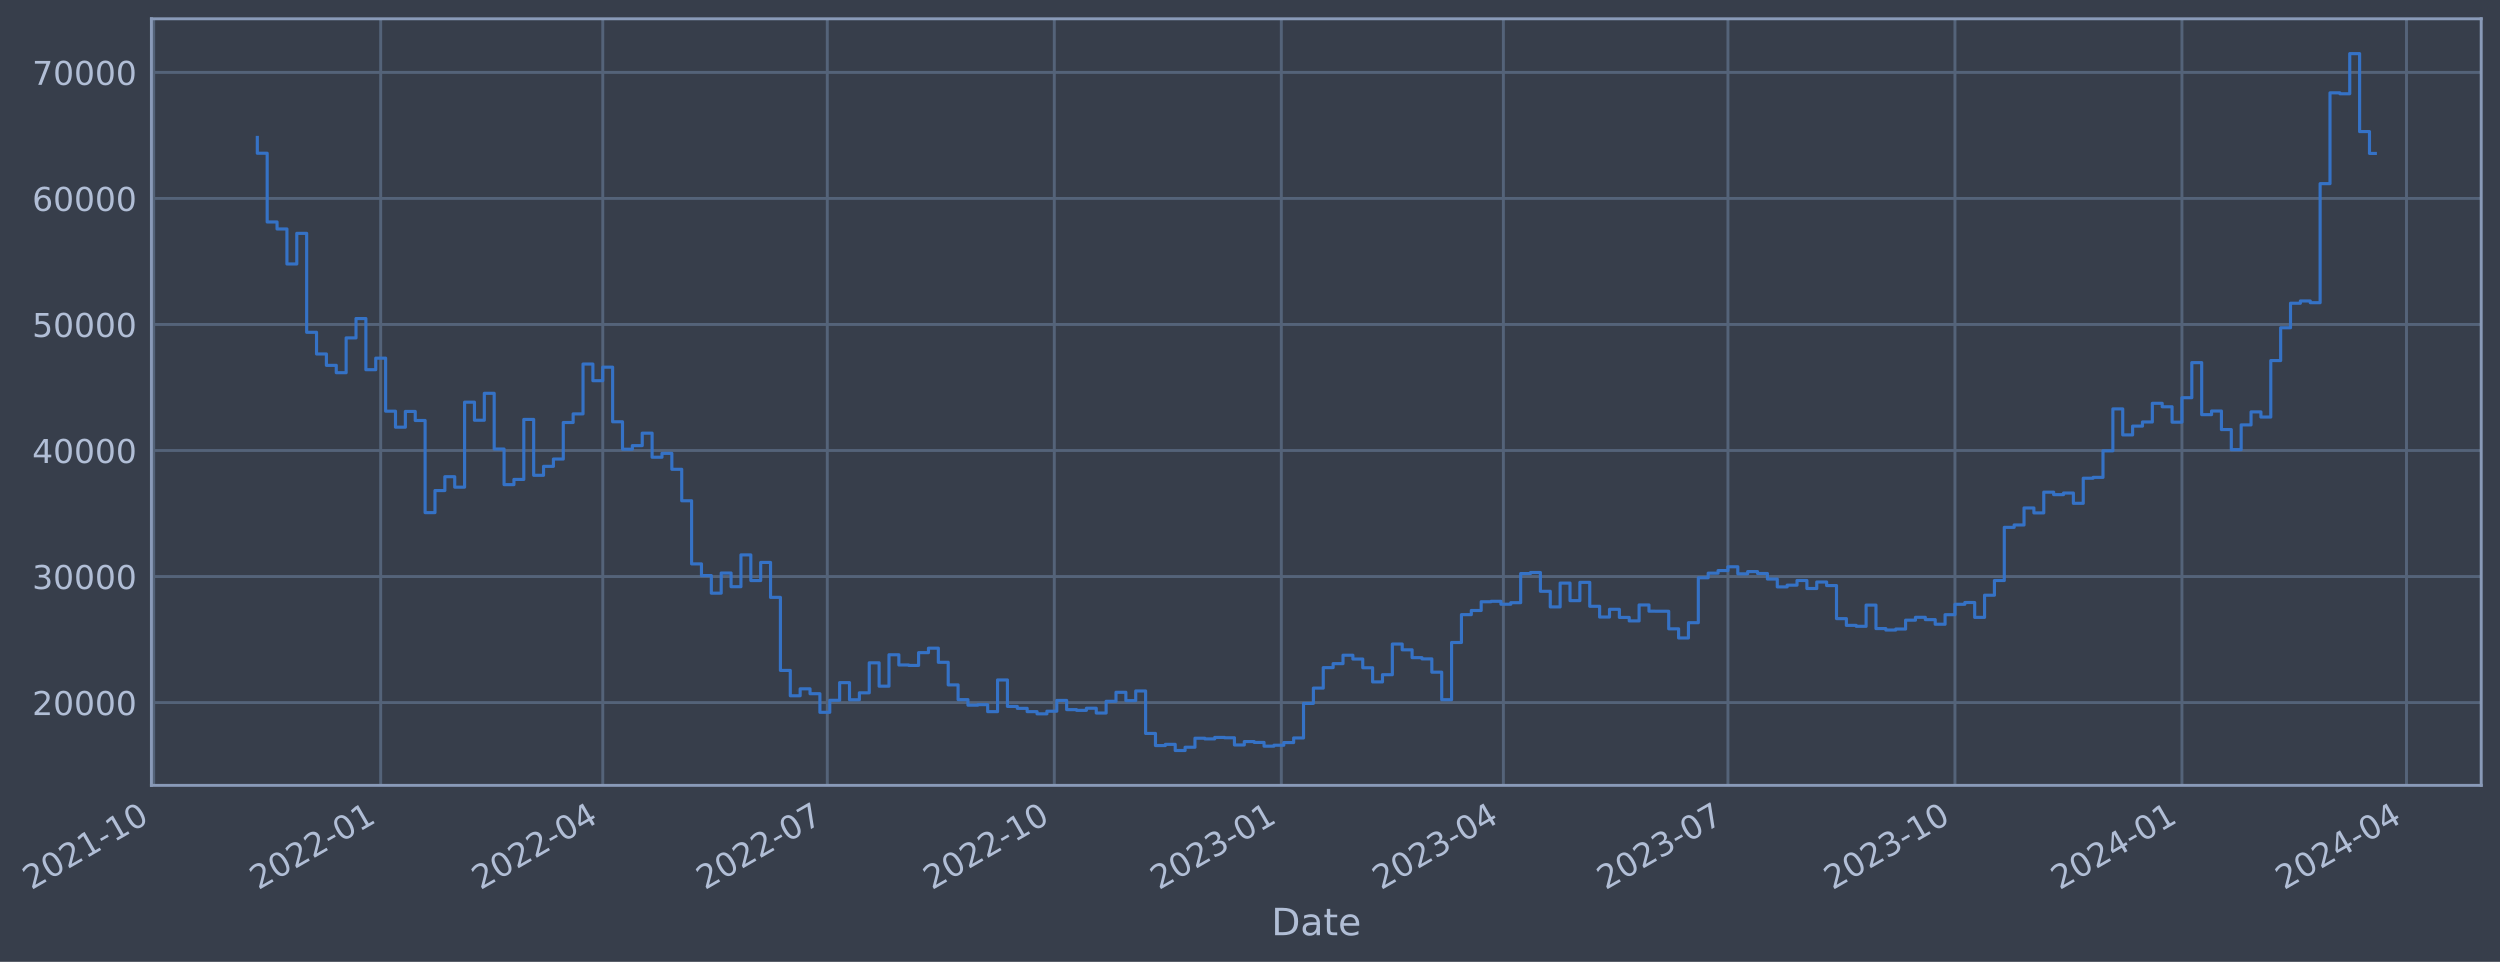
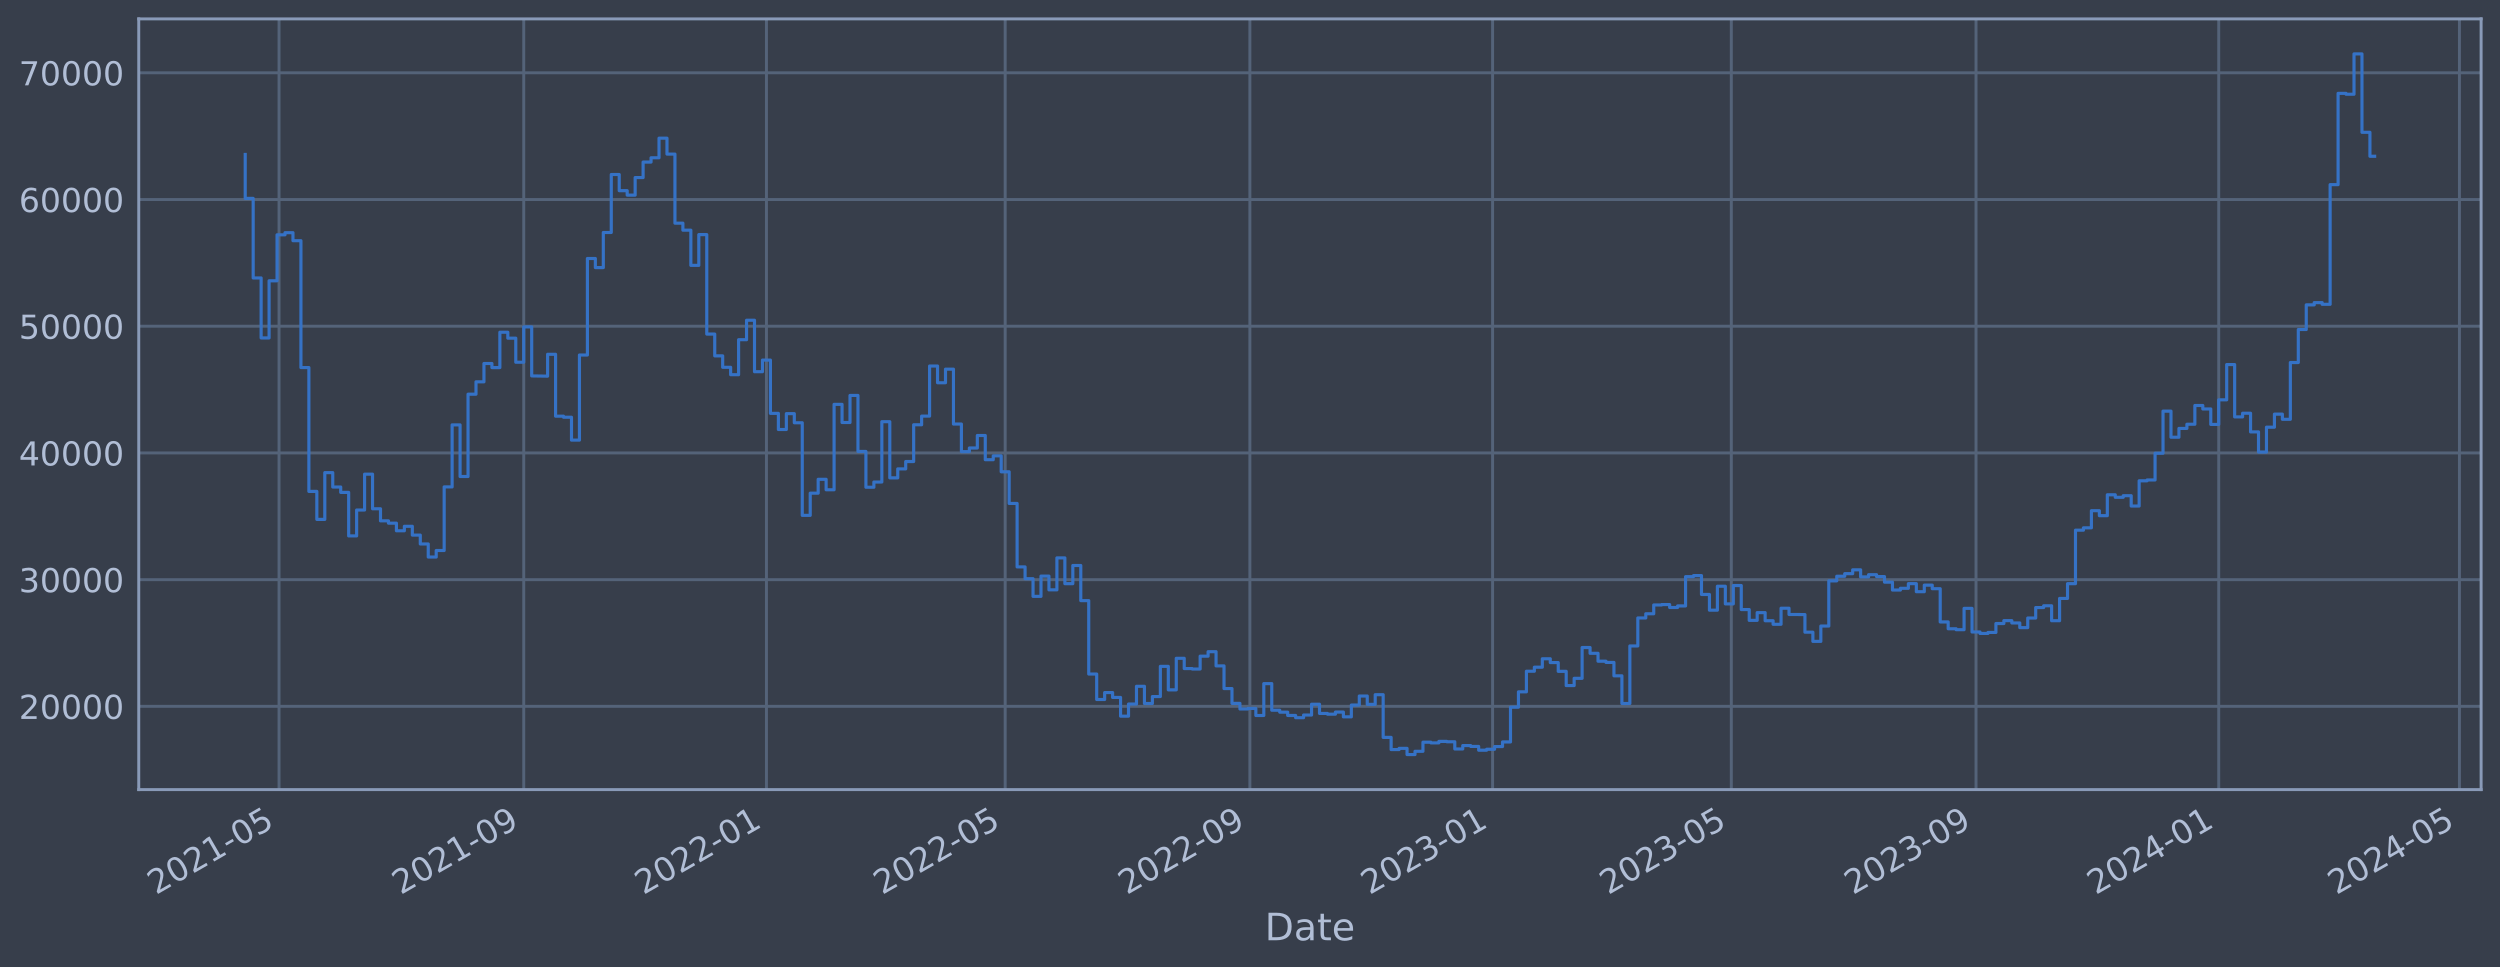
- <svg xmlns="http://www.w3.org/2000/svg" xmlns:xlink="http://www.w3.org/1999/xlink" width="958.022pt" height="368.58pt" viewBox="0 0 958.022 368.58" version="1.1">
+ <svg xmlns="http://www.w3.org/2000/svg" xmlns:xlink="http://www.w3.org/1999/xlink" width="952.884pt" height="368.58pt" viewBox="0 0 952.884 368.58" version="1.1">
  <defs>
    <style type="text/css">*{stroke-linejoin: round; stroke-linecap: butt}</style>
  </defs>
  <g id="figure_1">
    <g id="patch_1">
-       <path d="M 0 368.58  L 958.022 368.58  L 958.022 0  L 0 0  z " style="fill: #373e4b" />
+       <path d="M 0 368.58  L 952.884 368.58  L 952.884 0  L 0 0  z " style="fill: #373e4b" />
    </g>
    <g id="axes_1">
      <g id="patch_2">
-         <path d="M 58.022 300.96  L 950.822 300.96  L 950.822 7.2  L 58.022 7.2  z " style="fill: #373e4b" />
+         <path d="M 52.884 300.96  L 945.684 300.96  L 945.684 7.2  L 52.884 7.2  z " style="fill: #373e4b" />
      </g>
      <g id="matplotlib.axis_1">
        <g id="xtick_1">
          <g id="line2d_1">
-             <path d="M 58.89 300.96  L 58.89 7.2  " clip-path="url(#p0085ec610c)" style="fill: none; stroke: #546379; stroke-width: 1.12; stroke-linecap: square" />
+             <path d="M 106.356 300.96  L 106.356 7.2  " clip-path="url(#p7c782ae729)" style="fill: none; stroke: #546379; stroke-width: 1.12; stroke-linecap: square" />
          </g>
          <g id="line2d_2" />
          <g id="text_1">
-             <g style="fill: #b1bed6" transform="translate(11.98702 341.1745) rotate(-30) scale(0.126 -0.126)">
+             <g style="fill: #b1bed6" transform="translate(59.45299 341.1745) rotate(-30) scale(0.126 -0.126)">
              <defs>
                <path id="DejaVuSans-32" d="M 1228 531  L 3431 531  L 3431 0  L 469 0  L 469 531  Q 828 903 1448 1529  Q 2069 2156 2228 2338  Q 2531 2678 2651 2914  Q 2772 3150 2772 3378  Q 2772 3750 2511 3984  Q 2250 4219 1831 4219  Q 1534 4219 1204 4116  Q 875 4013 500 3803  L 500 4441  Q 881 4594 1212 4672  Q 1544 4750 1819 4750  Q 2544 4750 2975 4387  Q 3406 4025 3406 3419  Q 3406 3131 3298 2873  Q 3191 2616 2906 2266  Q 2828 2175 2409 1742  Q 1991 1309 1228 531  z " transform="scale(0.015625)" />
                <path id="DejaVuSans-30" d="M 2034 4250  Q 1547 4250 1301 3770  Q 1056 3291 1056 2328  Q 1056 1369 1301 889  Q 1547 409 2034 409  Q 2525 409 2770 889  Q 3016 1369 3016 2328  Q 3016 3291 2770 3770  Q 2525 4250 2034 4250  z M 2034 4750  Q 2819 4750 3233 4129  Q 3647 3509 3647 2328  Q 3647 1150 3233 529  Q 2819 -91 2034 -91  Q 1250 -91 836 529  Q 422 1150 422 2328  Q 422 3509 836 4129  Q 1250 4750 2034 4750  z " transform="scale(0.015625)" />
                <path id="DejaVuSans-31" d="M 794 531  L 1825 531  L 1825 4091  L 703 3866  L 703 4441  L 1819 4666  L 2450 4666  L 2450 531  L 3481 531  L 3481 0  L 794 0  L 794 531  z " transform="scale(0.015625)" />
                <path id="DejaVuSans-2d" d="M 313 2009  L 1997 2009  L 1997 1497  L 313 1497  L 313 2009  z " transform="scale(0.015625)" />
+                 <path id="DejaVuSans-35" d="M 691 4666  L 3169 4666  L 3169 4134  L 1269 4134  L 1269 2991  Q 1406 3038 1543 3061  Q 1681 3084 1819 3084  Q 2600 3084 3056 2656  Q 3513 2228 3513 1497  Q 3513 744 3044 326  Q 2575 -91 1722 -91  Q 1428 -91 1123 -41  Q 819 9 494 109  L 494 744  Q 775 591 1075 516  Q 1375 441 1709 441  Q 2250 441 2565 725  Q 2881 1009 2881 1497  Q 2881 1984 2565 2268  Q 2250 2553 1709 2553  Q 1456 2553 1204 2497  Q 953 2441 691 2322  L 691 4666  z " transform="scale(0.015625)" />
              </defs>
              <use xlink:href="#DejaVuSans-32" />
              <use xlink:href="#DejaVuSans-30" x="63.623" />
              <use xlink:href="#DejaVuSans-32" x="127.246" />
              <use xlink:href="#DejaVuSans-31" x="190.869" />
              <use xlink:href="#DejaVuSans-2d" x="254.492" />
-               <use xlink:href="#DejaVuSans-31" x="290.576" />
-               <use xlink:href="#DejaVuSans-30" x="354.199" />
+               <use xlink:href="#DejaVuSans-30" x="290.576" />
+               <use xlink:href="#DejaVuSans-35" x="354.199" />
            </g>
          </g>
        </g>
        <g id="xtick_2">
          <g id="line2d_3">
-             <path d="M 145.882 300.96  L 145.882 7.2  " clip-path="url(#p0085ec610c)" style="fill: none; stroke: #546379; stroke-width: 1.12; stroke-linecap: square" />
+             <path d="M 199.624 300.96  L 199.624 7.2  " clip-path="url(#p7c782ae729)" style="fill: none; stroke: #546379; stroke-width: 1.12; stroke-linecap: square" />
          </g>
          <g id="line2d_4" />
          <g id="text_2">
-             <g style="fill: #b1bed6" transform="translate(98.97863 341.1745) rotate(-30) scale(0.126 -0.126)">
-               <use xlink:href="#DejaVuSans-32" />
-               <use xlink:href="#DejaVuSans-30" x="63.623" />
-               <use xlink:href="#DejaVuSans-32" x="127.246" />
-               <use xlink:href="#DejaVuSans-32" x="190.869" />
-               <use xlink:href="#DejaVuSans-2d" x="254.492" />
-               <use xlink:href="#DejaVuSans-30" x="290.576" />
-               <use xlink:href="#DejaVuSans-31" x="354.199" />
+             <g style="fill: #b1bed6" transform="translate(152.721 341.1745) rotate(-30) scale(0.126 -0.126)">
+               <defs>
+                 <path id="DejaVuSans-39" d="M 703 97  L 703 672  Q 941 559 1184 500  Q 1428 441 1663 441  Q 2288 441 2617 861  Q 2947 1281 2994 2138  Q 2813 1869 2534 1725  Q 2256 1581 1919 1581  Q 1219 1581 811 2004  Q 403 2428 403 3163  Q 403 3881 828 4315  Q 1253 4750 1959 4750  Q 2769 4750 3195 4129  Q 3622 3509 3622 2328  Q 3622 1225 3098 567  Q 2575 -91 1691 -91  Q 1453 -91 1209 -44  Q 966 3 703 97  z M 1959 2075  Q 2384 2075 2632 2365  Q 2881 2656 2881 3163  Q 2881 3666 2632 3958  Q 2384 4250 1959 4250  Q 1534 4250 1286 3958  Q 1038 3666 1038 3163  Q 1038 2656 1286 2365  Q 1534 2075 1959 2075  z " transform="scale(0.015625)" />
+               </defs>
+               <use xlink:href="#DejaVuSans-32" />
+               <use xlink:href="#DejaVuSans-30" x="63.623" />
+               <use xlink:href="#DejaVuSans-32" x="127.246" />
+               <use xlink:href="#DejaVuSans-31" x="190.869" />
+               <use xlink:href="#DejaVuSans-2d" x="254.492" />
+               <use xlink:href="#DejaVuSans-30" x="290.576" />
+               <use xlink:href="#DejaVuSans-39" x="354.199" />
            </g>
          </g>
        </g>
        <g id="xtick_3">
          <g id="line2d_5">
-             <path d="M 230.982 300.96  L 230.982 7.2  " clip-path="url(#p0085ec610c)" style="fill: none; stroke: #546379; stroke-width: 1.12; stroke-linecap: square" />
+             <path d="M 292.134 300.96  L 292.134 7.2  " clip-path="url(#p7c782ae729)" style="fill: none; stroke: #546379; stroke-width: 1.12; stroke-linecap: square" />
          </g>
          <g id="line2d_6" />
          <g id="text_3">
-             <g style="fill: #b1bed6" transform="translate(184.0791 341.1745) rotate(-30) scale(0.126 -0.126)">
-               <defs>
-                 <path id="DejaVuSans-34" d="M 2419 4116  L 825 1625  L 2419 1625  L 2419 4116  z M 2253 4666  L 3047 4666  L 3047 1625  L 3713 1625  L 3713 1100  L 3047 1100  L 3047 0  L 2419 0  L 2419 1100  L 313 1100  L 313 1709  L 2253 4666  z " transform="scale(0.015625)" />
-               </defs>
+             <g style="fill: #b1bed6" transform="translate(245.2306 341.1745) rotate(-30) scale(0.126 -0.126)">
              <use xlink:href="#DejaVuSans-32" />
              <use xlink:href="#DejaVuSans-30" x="63.623" />
              <use xlink:href="#DejaVuSans-32" x="127.246" />
              <use xlink:href="#DejaVuSans-32" x="190.869" />
              <use xlink:href="#DejaVuSans-2d" x="254.492" />
              <use xlink:href="#DejaVuSans-30" x="290.576" />
-               <use xlink:href="#DejaVuSans-34" x="354.199" />
+               <use xlink:href="#DejaVuSans-31" x="354.199" />
            </g>
          </g>
        </g>
        <g id="xtick_4">
          <g id="line2d_7">
-             <path d="M 317.028 300.96  L 317.028 7.2  " clip-path="url(#p0085ec610c)" style="fill: none; stroke: #546379; stroke-width: 1.12; stroke-linecap: square" />
+             <path d="M 383.127 300.96  L 383.127 7.2  " clip-path="url(#p7c782ae729)" style="fill: none; stroke: #546379; stroke-width: 1.12; stroke-linecap: square" />
          </g>
          <g id="line2d_8" />
          <g id="text_4">
-             <g style="fill: #b1bed6" transform="translate(270.1252 341.1745) rotate(-30) scale(0.126 -0.126)">
-               <defs>
-                 <path id="DejaVuSans-37" d="M 525 4666  L 3525 4666  L 3525 4397  L 1831 0  L 1172 0  L 2766 4134  L 525 4134  L 525 4666  z " transform="scale(0.015625)" />
-               </defs>
+             <g style="fill: #b1bed6" transform="translate(336.2238 341.1745) rotate(-30) scale(0.126 -0.126)">
              <use xlink:href="#DejaVuSans-32" />
              <use xlink:href="#DejaVuSans-30" x="63.623" />
              <use xlink:href="#DejaVuSans-32" x="127.246" />
              <use xlink:href="#DejaVuSans-32" x="190.869" />
              <use xlink:href="#DejaVuSans-2d" x="254.492" />
              <use xlink:href="#DejaVuSans-30" x="290.576" />
-               <use xlink:href="#DejaVuSans-37" x="354.199" />
+               <use xlink:href="#DejaVuSans-35" x="354.199" />
            </g>
          </g>
        </g>
        <g id="xtick_5">
          <g id="line2d_9">
-             <path d="M 404.02 300.96  L 404.02 7.2  " clip-path="url(#p0085ec610c)" style="fill: none; stroke: #546379; stroke-width: 1.12; stroke-linecap: square" />
+             <path d="M 476.395 300.96  L 476.395 7.2  " clip-path="url(#p7c782ae729)" style="fill: none; stroke: #546379; stroke-width: 1.12; stroke-linecap: square" />
          </g>
          <g id="line2d_10" />
          <g id="text_5">
-             <g style="fill: #b1bed6" transform="translate(357.1168 341.1745) rotate(-30) scale(0.126 -0.126)">
+             <g style="fill: #b1bed6" transform="translate(429.4917 341.1745) rotate(-30) scale(0.126 -0.126)">
              <use xlink:href="#DejaVuSans-32" />
              <use xlink:href="#DejaVuSans-30" x="63.623" />
              <use xlink:href="#DejaVuSans-32" x="127.246" />
              <use xlink:href="#DejaVuSans-32" x="190.869" />
              <use xlink:href="#DejaVuSans-2d" x="254.492" />
-               <use xlink:href="#DejaVuSans-31" x="290.576" />
-               <use xlink:href="#DejaVuSans-30" x="354.199" />
+               <use xlink:href="#DejaVuSans-30" x="290.576" />
+               <use xlink:href="#DejaVuSans-39" x="354.199" />
            </g>
          </g>
        </g>
        <g id="xtick_6">
          <g id="line2d_11">
-             <path d="M 491.012 300.96  L 491.012 7.2  " clip-path="url(#p0085ec610c)" style="fill: none; stroke: #546379; stroke-width: 1.12; stroke-linecap: square" />
+             <path d="M 568.905 300.96  L 568.905 7.2  " clip-path="url(#p7c782ae729)" style="fill: none; stroke: #546379; stroke-width: 1.12; stroke-linecap: square" />
          </g>
          <g id="line2d_12" />
          <g id="text_6">
-             <g style="fill: #b1bed6" transform="translate(444.1084 341.1745) rotate(-30) scale(0.126 -0.126)">
+             <g style="fill: #b1bed6" transform="translate(522.0014 341.1745) rotate(-30) scale(0.126 -0.126)">
              <defs>
                <path id="DejaVuSans-33" d="M 2597 2516  Q 3050 2419 3304 2112  Q 3559 1806 3559 1356  Q 3559 666 3084 287  Q 2609 -91 1734 -91  Q 1441 -91 1130 -33  Q 819 25 488 141  L 488 750  Q 750 597 1062 519  Q 1375 441 1716 441  Q 2309 441 2620 675  Q 2931 909 2931 1356  Q 2931 1769 2642 2001  Q 2353 2234 1838 2234  L 1294 2234  L 1294 2753  L 1863 2753  Q 2328 2753 2575 2939  Q 2822 3125 2822 3475  Q 2822 3834 2567 4026  Q 2313 4219 1838 4219  Q 1578 4219 1281 4162  Q 984 4106 628 3988  L 628 4550  Q 988 4650 1302 4700  Q 1616 4750 1894 4750  Q 2613 4750 3031 4423  Q 3450 4097 3450 3541  Q 3450 3153 3228 2886  Q 3006 2619 2597 2516  z " transform="scale(0.015625)" />
              </defs>
              <use xlink:href="#DejaVuSans-32" />
              <use xlink:href="#DejaVuSans-30" x="63.623" />
              <use xlink:href="#DejaVuSans-32" x="127.246" />
              <use xlink:href="#DejaVuSans-33" x="190.869" />
              <use xlink:href="#DejaVuSans-2d" x="254.492" />
              <use xlink:href="#DejaVuSans-30" x="290.576" />
              <use xlink:href="#DejaVuSans-31" x="354.199" />
            </g>
          </g>
        </g>
        <g id="xtick_7">
          <g id="line2d_13">
-             <path d="M 576.112 300.96  L 576.112 7.2  " clip-path="url(#p0085ec610c)" style="fill: none; stroke: #546379; stroke-width: 1.12; stroke-linecap: square" />
+             <path d="M 659.898 300.96  L 659.898 7.2  " clip-path="url(#p7c782ae729)" style="fill: none; stroke: #546379; stroke-width: 1.12; stroke-linecap: square" />
          </g>
          <g id="line2d_14" />
          <g id="text_7">
-             <g style="fill: #b1bed6" transform="translate(529.2089 341.1745) rotate(-30) scale(0.126 -0.126)">
+             <g style="fill: #b1bed6" transform="translate(612.9946 341.1745) rotate(-30) scale(0.126 -0.126)">
              <use xlink:href="#DejaVuSans-32" />
              <use xlink:href="#DejaVuSans-30" x="63.623" />
              <use xlink:href="#DejaVuSans-32" x="127.246" />
              <use xlink:href="#DejaVuSans-33" x="190.869" />
              <use xlink:href="#DejaVuSans-2d" x="254.492" />
              <use xlink:href="#DejaVuSans-30" x="290.576" />
-               <use xlink:href="#DejaVuSans-34" x="354.199" />
+               <use xlink:href="#DejaVuSans-35" x="354.199" />
            </g>
          </g>
        </g>
        <g id="xtick_8">
          <g id="line2d_15">
-             <path d="M 662.158 300.96  L 662.158 7.2  " clip-path="url(#p0085ec610c)" style="fill: none; stroke: #546379; stroke-width: 1.12; stroke-linecap: square" />
+             <path d="M 753.166 300.96  L 753.166 7.2  " clip-path="url(#p7c782ae729)" style="fill: none; stroke: #546379; stroke-width: 1.12; stroke-linecap: square" />
          </g>
          <g id="line2d_16" />
          <g id="text_8">
-             <g style="fill: #b1bed6" transform="translate(615.2549 341.1745) rotate(-30) scale(0.126 -0.126)">
+             <g style="fill: #b1bed6" transform="translate(706.2625 341.1745) rotate(-30) scale(0.126 -0.126)">
              <use xlink:href="#DejaVuSans-32" />
              <use xlink:href="#DejaVuSans-30" x="63.623" />
              <use xlink:href="#DejaVuSans-32" x="127.246" />
              <use xlink:href="#DejaVuSans-33" x="190.869" />
              <use xlink:href="#DejaVuSans-2d" x="254.492" />
              <use xlink:href="#DejaVuSans-30" x="290.576" />
-               <use xlink:href="#DejaVuSans-37" x="354.199" />
+               <use xlink:href="#DejaVuSans-39" x="354.199" />
            </g>
          </g>
        </g>
        <g id="xtick_9">
          <g id="line2d_17">
-             <path d="M 749.15 300.96  L 749.15 7.2  " clip-path="url(#p0085ec610c)" style="fill: none; stroke: #546379; stroke-width: 1.12; stroke-linecap: square" />
+             <path d="M 845.675 300.96  L 845.675 7.2  " clip-path="url(#p7c782ae729)" style="fill: none; stroke: #546379; stroke-width: 1.12; stroke-linecap: square" />
          </g>
          <g id="line2d_18" />
          <g id="text_9">
-             <g style="fill: #b1bed6" transform="translate(702.2465 341.1745) rotate(-30) scale(0.126 -0.126)">
-               <use xlink:href="#DejaVuSans-32" />
-               <use xlink:href="#DejaVuSans-30" x="63.623" />
-               <use xlink:href="#DejaVuSans-32" x="127.246" />
-               <use xlink:href="#DejaVuSans-33" x="190.869" />
-               <use xlink:href="#DejaVuSans-2d" x="254.492" />
-               <use xlink:href="#DejaVuSans-31" x="290.576" />
-               <use xlink:href="#DejaVuSans-30" x="354.199" />
+             <g style="fill: #b1bed6" transform="translate(798.7722 341.1745) rotate(-30) scale(0.126 -0.126)">
+               <defs>
+                 <path id="DejaVuSans-34" d="M 2419 4116  L 825 1625  L 2419 1625  L 2419 4116  z M 2253 4666  L 3047 4666  L 3047 1625  L 3713 1625  L 3713 1100  L 3047 1100  L 3047 0  L 2419 0  L 2419 1100  L 313 1100  L 313 1709  L 2253 4666  z " transform="scale(0.015625)" />
+               </defs>
+               <use xlink:href="#DejaVuSans-32" />
+               <use xlink:href="#DejaVuSans-30" x="63.623" />
+               <use xlink:href="#DejaVuSans-32" x="127.246" />
+               <use xlink:href="#DejaVuSans-34" x="190.869" />
+               <use xlink:href="#DejaVuSans-2d" x="254.492" />
+               <use xlink:href="#DejaVuSans-30" x="290.576" />
+               <use xlink:href="#DejaVuSans-31" x="354.199" />
            </g>
          </g>
        </g>
        <g id="xtick_10">
          <g id="line2d_19">
-             <path d="M 836.141 300.96  L 836.141 7.2  " clip-path="url(#p0085ec610c)" style="fill: none; stroke: #546379; stroke-width: 1.12; stroke-linecap: square" />
+             <path d="M 937.427 300.96  L 937.427 7.2  " clip-path="url(#p7c782ae729)" style="fill: none; stroke: #546379; stroke-width: 1.12; stroke-linecap: square" />
          </g>
          <g id="line2d_20" />
          <g id="text_10">
-             <g style="fill: #b1bed6" transform="translate(789.2382 341.1745) rotate(-30) scale(0.126 -0.126)">
+             <g style="fill: #b1bed6" transform="translate(890.5236 341.1745) rotate(-30) scale(0.126 -0.126)">
              <use xlink:href="#DejaVuSans-32" />
              <use xlink:href="#DejaVuSans-30" x="63.623" />
              <use xlink:href="#DejaVuSans-32" x="127.246" />
              <use xlink:href="#DejaVuSans-34" x="190.869" />
              <use xlink:href="#DejaVuSans-2d" x="254.492" />
              <use xlink:href="#DejaVuSans-30" x="290.576" />
-               <use xlink:href="#DejaVuSans-31" x="354.199" />
-             </g>
-           </g>
-         </g>
-         <g id="xtick_11">
-           <g id="line2d_21">
-             <path d="M 922.187 300.96  L 922.187 7.2  " clip-path="url(#p0085ec610c)" style="fill: none; stroke: #546379; stroke-width: 1.12; stroke-linecap: square" />
-           </g>
-           <g id="line2d_22" />
-           <g id="text_11">
-             <g style="fill: #b1bed6" transform="translate(875.2842 341.1745) rotate(-30) scale(0.126 -0.126)">
-               <use xlink:href="#DejaVuSans-32" />
-               <use xlink:href="#DejaVuSans-30" x="63.623" />
-               <use xlink:href="#DejaVuSans-32" x="127.246" />
-               <use xlink:href="#DejaVuSans-34" x="190.869" />
-               <use xlink:href="#DejaVuSans-2d" x="254.492" />
-               <use xlink:href="#DejaVuSans-30" x="290.576" />
-               <use xlink:href="#DejaVuSans-34" x="354.199" />
-             </g>
-           </g>
-         </g>
-         <g id="text_12">
-           <g style="fill: #b1bed6" transform="translate(487.2129 358.3856) scale(0.144 -0.144)">
+               <use xlink:href="#DejaVuSans-35" x="354.199" />
+             </g>
+           </g>
+         </g>
+         <g id="text_11">
+           <g style="fill: #b1bed6" transform="translate(482.0746 358.3856) scale(0.144 -0.144)">
            <defs>
              <path id="DejaVuSans-44" d="M 1259 4147  L 1259 519  L 2022 519  Q 2988 519 3436 956  Q 3884 1394 3884 2338  Q 3884 3275 3436 3711  Q 2988 4147 2022 4147  L 1259 4147  z M 628 4666  L 1925 4666  Q 3281 4666 3915 4102  Q 4550 3538 4550 2338  Q 4550 1131 3912 565  Q 3275 0 1925 0  L 628 0  L 628 4666  z " transform="scale(0.015625)" />
              <path id="DejaVuSans-61" d="M 2194 1759  Q 1497 1759 1228 1600  Q 959 1441 959 1056  Q 959 750 1161 570  Q 1363 391 1709 391  Q 2188 391 2477 730  Q 2766 1069 2766 1631  L 2766 1759  L 2194 1759  z M 3341 1997  L 3341 0  L 2766 0  L 2766 531  Q 2569 213 2275 61  Q 1981 -91 1556 -91  Q 1019 -91 701 211  Q 384 513 384 1019  Q 384 1609 779 1909  Q 1175 2209 1959 2209  L 2766 2209  L 2766 2266  Q 2766 2663 2505 2880  Q 2244 3097 1772 3097  Q 1472 3097 1187 3025  Q 903 2953 641 2809  L 641 3341  Q 956 3463 1253 3523  Q 1550 3584 1831 3584  Q 2591 3584 2966 3190  Q 3341 2797 3341 1997  z " transform="scale(0.015625)" />
              <path id="DejaVuSans-74" d="M 1172 4494  L 1172 3500  L 2356 3500  L 2356 3053  L 1172 3053  L 1172 1153  Q 1172 725 1289 603  Q 1406 481 1766 481  L 2356 481  L 2356 0  L 1766 0  Q 1100 0 847 248  Q 594 497 594 1153  L 594 3053  L 172 3053  L 172 3500  L 594 3500  L 594 4494  L 1172 4494  z " transform="scale(0.015625)" />
              <path id="DejaVuSans-65" d="M 3597 1894  L 3597 1613  L 953 1613  Q 991 1019 1311 708  Q 1631 397 2203 397  Q 2534 397 2845 478  Q 3156 559 3463 722  L 3463 178  Q 3153 47 2828 -22  Q 2503 -91 2169 -91  Q 1331 -91 842 396  Q 353 884 353 1716  Q 353 2575 817 3079  Q 1281 3584 2069 3584  Q 2775 3584 3186 3129  Q 3597 2675 3597 1894  z M 3022 2063  Q 3016 2534 2758 2815  Q 2500 3097 2075 3097  Q 1594 3097 1305 2825  Q 1016 2553 972 2059  L 3022 2063  z " transform="scale(0.015625)" />
            </defs>
            <use xlink:href="#DejaVuSans-44" />
            <use xlink:href="#DejaVuSans-61" x="77.002" />
            <use xlink:href="#DejaVuSans-74" x="138.281" />
            <use xlink:href="#DejaVuSans-65" x="177.49" />
          </g>
        </g>
      </g>
      <g id="matplotlib.axis_2">
        <g id="ytick_1">
+           <g id="line2d_21">
+             <path d="M 52.884 269.229  L 945.684 269.229  " clip-path="url(#p7c782ae729)" style="fill: none; stroke: #546379; stroke-width: 1.12; stroke-linecap: square" />
+           </g>
+           <g id="line2d_22" />
+           <g id="text_12">
+             <g style="fill: #b1bed6" transform="translate(7.2 274.0162) scale(0.126 -0.126)">
+               <use xlink:href="#DejaVuSans-32" />
+               <use xlink:href="#DejaVuSans-30" x="63.623" />
+               <use xlink:href="#DejaVuSans-30" x="127.246" />
+               <use xlink:href="#DejaVuSans-30" x="190.869" />
+               <use xlink:href="#DejaVuSans-30" x="254.492" />
+             </g>
+           </g>
+         </g>
+         <g id="ytick_2">
          <g id="line2d_23">
-             <path d="M 58.022 269.229  L 950.822 269.229  " clip-path="url(#p0085ec610c)" style="fill: none; stroke: #546379; stroke-width: 1.12; stroke-linecap: square" />
+             <path d="M 52.884 220.932  L 945.684 220.932  " clip-path="url(#p7c782ae729)" style="fill: none; stroke: #546379; stroke-width: 1.12; stroke-linecap: square" />
          </g>
          <g id="line2d_24" />
          <g id="text_13">
-             <g style="fill: #b1bed6" transform="translate(12.33828 274.0162) scale(0.126 -0.126)">
-               <use xlink:href="#DejaVuSans-32" />
-               <use xlink:href="#DejaVuSans-30" x="63.623" />
-               <use xlink:href="#DejaVuSans-30" x="127.246" />
-               <use xlink:href="#DejaVuSans-30" x="190.869" />
-               <use xlink:href="#DejaVuSans-30" x="254.492" />
-             </g>
-           </g>
-         </g>
-         <g id="ytick_2">
+             <g style="fill: #b1bed6" transform="translate(7.2 225.7194) scale(0.126 -0.126)">
+               <use xlink:href="#DejaVuSans-33" />
+               <use xlink:href="#DejaVuSans-30" x="63.623" />
+               <use xlink:href="#DejaVuSans-30" x="127.246" />
+               <use xlink:href="#DejaVuSans-30" x="190.869" />
+               <use xlink:href="#DejaVuSans-30" x="254.492" />
+             </g>
+           </g>
+         </g>
+         <g id="ytick_3">
          <g id="line2d_25">
-             <path d="M 58.022 220.932  L 950.822 220.932  " clip-path="url(#p0085ec610c)" style="fill: none; stroke: #546379; stroke-width: 1.12; stroke-linecap: square" />
+             <path d="M 52.884 172.636  L 945.684 172.636  " clip-path="url(#p7c782ae729)" style="fill: none; stroke: #546379; stroke-width: 1.12; stroke-linecap: square" />
          </g>
          <g id="line2d_26" />
          <g id="text_14">
-             <g style="fill: #b1bed6" transform="translate(12.33828 225.7194) scale(0.126 -0.126)">
-               <use xlink:href="#DejaVuSans-33" />
-               <use xlink:href="#DejaVuSans-30" x="63.623" />
-               <use xlink:href="#DejaVuSans-30" x="127.246" />
-               <use xlink:href="#DejaVuSans-30" x="190.869" />
-               <use xlink:href="#DejaVuSans-30" x="254.492" />
-             </g>
-           </g>
-         </g>
-         <g id="ytick_3">
+             <g style="fill: #b1bed6" transform="translate(7.2 177.4226) scale(0.126 -0.126)">
+               <use xlink:href="#DejaVuSans-34" />
+               <use xlink:href="#DejaVuSans-30" x="63.623" />
+               <use xlink:href="#DejaVuSans-30" x="127.246" />
+               <use xlink:href="#DejaVuSans-30" x="190.869" />
+               <use xlink:href="#DejaVuSans-30" x="254.492" />
+             </g>
+           </g>
+         </g>
+         <g id="ytick_4">
          <g id="line2d_27">
-             <path d="M 58.022 172.636  L 950.822 172.636  " clip-path="url(#p0085ec610c)" style="fill: none; stroke: #546379; stroke-width: 1.12; stroke-linecap: square" />
+             <path d="M 52.884 124.339  L 945.684 124.339  " clip-path="url(#p7c782ae729)" style="fill: none; stroke: #546379; stroke-width: 1.12; stroke-linecap: square" />
          </g>
          <g id="line2d_28" />
          <g id="text_15">
-             <g style="fill: #b1bed6" transform="translate(12.33828 177.4226) scale(0.126 -0.126)">
-               <use xlink:href="#DejaVuSans-34" />
-               <use xlink:href="#DejaVuSans-30" x="63.623" />
-               <use xlink:href="#DejaVuSans-30" x="127.246" />
-               <use xlink:href="#DejaVuSans-30" x="190.869" />
-               <use xlink:href="#DejaVuSans-30" x="254.492" />
-             </g>
-           </g>
-         </g>
-         <g id="ytick_4">
+             <g style="fill: #b1bed6" transform="translate(7.2 129.1258) scale(0.126 -0.126)">
+               <use xlink:href="#DejaVuSans-35" />
+               <use xlink:href="#DejaVuSans-30" x="63.623" />
+               <use xlink:href="#DejaVuSans-30" x="127.246" />
+               <use xlink:href="#DejaVuSans-30" x="190.869" />
+               <use xlink:href="#DejaVuSans-30" x="254.492" />
+             </g>
+           </g>
+         </g>
+         <g id="ytick_5">
          <g id="line2d_29">
-             <path d="M 58.022 124.339  L 950.822 124.339  " clip-path="url(#p0085ec610c)" style="fill: none; stroke: #546379; stroke-width: 1.12; stroke-linecap: square" />
+             <path d="M 52.884 76.042  L 945.684 76.042  " clip-path="url(#p7c782ae729)" style="fill: none; stroke: #546379; stroke-width: 1.12; stroke-linecap: square" />
          </g>
          <g id="line2d_30" />
          <g id="text_16">
-             <g style="fill: #b1bed6" transform="translate(12.33828 129.1258) scale(0.126 -0.126)">
-               <defs>
-                 <path id="DejaVuSans-35" d="M 691 4666  L 3169 4666  L 3169 4134  L 1269 4134  L 1269 2991  Q 1406 3038 1543 3061  Q 1681 3084 1819 3084  Q 2600 3084 3056 2656  Q 3513 2228 3513 1497  Q 3513 744 3044 326  Q 2575 -91 1722 -91  Q 1428 -91 1123 -41  Q 819 9 494 109  L 494 744  Q 775 591 1075 516  Q 1375 441 1709 441  Q 2250 441 2565 725  Q 2881 1009 2881 1497  Q 2881 1984 2565 2268  Q 2250 2553 1709 2553  Q 1456 2553 1204 2497  Q 953 2441 691 2322  L 691 4666  z " transform="scale(0.015625)" />
-               </defs>
-               <use xlink:href="#DejaVuSans-35" />
-               <use xlink:href="#DejaVuSans-30" x="63.623" />
-               <use xlink:href="#DejaVuSans-30" x="127.246" />
-               <use xlink:href="#DejaVuSans-30" x="190.869" />
-               <use xlink:href="#DejaVuSans-30" x="254.492" />
-             </g>
-           </g>
-         </g>
-         <g id="ytick_5">
+             <g style="fill: #b1bed6" transform="translate(7.2 80.82899) scale(0.126 -0.126)">
+               <defs>
+                 <path id="DejaVuSans-36" d="M 2113 2584  Q 1688 2584 1439 2293  Q 1191 2003 1191 1497  Q 1191 994 1439 701  Q 1688 409 2113 409  Q 2538 409 2786 701  Q 3034 994 3034 1497  Q 3034 2003 2786 2293  Q 2538 2584 2113 2584  z M 3366 4563  L 3366 3988  Q 3128 4100 2886 4159  Q 2644 4219 2406 4219  Q 1781 4219 1451 3797  Q 1122 3375 1075 2522  Q 1259 2794 1537 2939  Q 1816 3084 2150 3084  Q 2853 3084 3261 2657  Q 3669 2231 3669 1497  Q 3669 778 3244 343  Q 2819 -91 2113 -91  Q 1303 -91 875 529  Q 447 1150 447 2328  Q 447 3434 972 4092  Q 1497 4750 2381 4750  Q 2619 4750 2861 4703  Q 3103 4656 3366 4563  z " transform="scale(0.015625)" />
+               </defs>
+               <use xlink:href="#DejaVuSans-36" />
+               <use xlink:href="#DejaVuSans-30" x="63.623" />
+               <use xlink:href="#DejaVuSans-30" x="127.246" />
+               <use xlink:href="#DejaVuSans-30" x="190.869" />
+               <use xlink:href="#DejaVuSans-30" x="254.492" />
+             </g>
+           </g>
+         </g>
+         <g id="ytick_6">
          <g id="line2d_31">
-             <path d="M 58.022 76.042  L 950.822 76.042  " clip-path="url(#p0085ec610c)" style="fill: none; stroke: #546379; stroke-width: 1.12; stroke-linecap: square" />
+             <path d="M 52.884 27.745  L 945.684 27.745  " clip-path="url(#p7c782ae729)" style="fill: none; stroke: #546379; stroke-width: 1.12; stroke-linecap: square" />
          </g>
          <g id="line2d_32" />
          <g id="text_17">
-             <g style="fill: #b1bed6" transform="translate(12.33828 80.82899) scale(0.126 -0.126)">
-               <defs>
-                 <path id="DejaVuSans-36" d="M 2113 2584  Q 1688 2584 1439 2293  Q 1191 2003 1191 1497  Q 1191 994 1439 701  Q 1688 409 2113 409  Q 2538 409 2786 701  Q 3034 994 3034 1497  Q 3034 2003 2786 2293  Q 2538 2584 2113 2584  z M 3366 4563  L 3366 3988  Q 3128 4100 2886 4159  Q 2644 4219 2406 4219  Q 1781 4219 1451 3797  Q 1122 3375 1075 2522  Q 1259 2794 1537 2939  Q 1816 3084 2150 3084  Q 2853 3084 3261 2657  Q 3669 2231 3669 1497  Q 3669 778 3244 343  Q 2819 -91 2113 -91  Q 1303 -91 875 529  Q 447 1150 447 2328  Q 447 3434 972 4092  Q 1497 4750 2381 4750  Q 2619 4750 2861 4703  Q 3103 4656 3366 4563  z " transform="scale(0.015625)" />
-               </defs>
-               <use xlink:href="#DejaVuSans-36" />
-               <use xlink:href="#DejaVuSans-30" x="63.623" />
-               <use xlink:href="#DejaVuSans-30" x="127.246" />
-               <use xlink:href="#DejaVuSans-30" x="190.869" />
-               <use xlink:href="#DejaVuSans-30" x="254.492" />
-             </g>
-           </g>
-         </g>
-         <g id="ytick_6">
-           <g id="line2d_33">
-             <path d="M 58.022 27.745  L 950.822 27.745  " clip-path="url(#p0085ec610c)" style="fill: none; stroke: #546379; stroke-width: 1.12; stroke-linecap: square" />
-           </g>
-           <g id="line2d_34" />
-           <g id="text_18">
-             <g style="fill: #b1bed6" transform="translate(12.33828 32.5322) scale(0.126 -0.126)">
+             <g style="fill: #b1bed6" transform="translate(7.2 32.5322) scale(0.126 -0.126)">
+               <defs>
+                 <path id="DejaVuSans-37" d="M 525 4666  L 3525 4666  L 3525 4397  L 1831 0  L 1172 0  L 2766 4134  L 525 4134  L 525 4666  z " transform="scale(0.015625)" />
+               </defs>
              <use xlink:href="#DejaVuSans-37" />
              <use xlink:href="#DejaVuSans-30" x="63.623" />
              <use xlink:href="#DejaVuSans-30" x="127.246" />
              <use xlink:href="#DejaVuSans-30" x="190.869" />
              <use xlink:href="#DejaVuSans-30" x="254.492" />
            </g>
          </g>
        </g>
      </g>
-       <g id="line2d_35">
-         <path d="M 98.604 52.672  L 98.604 58.731  L 102.386 58.731  L 102.386 85.059  L 106.168 85.059  L 106.168 87.738  L 109.951 87.738  L 109.951 101.151  L 113.733 101.151  L 113.733 89.421  L 117.515 89.421  L 117.515 127.331  L 121.297 127.331  L 121.297 135.642  L 125.08 135.642  L 125.08 140.001  L 128.862 140.001  L 128.862 142.819  L 132.644 142.819  L 132.644 129.484  L 136.426 129.484  L 136.426 122.065  L 140.209 122.065  L 140.209 141.683  L 143.991 141.683  L 143.991 137.244  L 147.773 137.244  L 147.773 157.564  L 151.555 157.564  L 151.555 163.705  L 155.338 163.705  L 155.338 157.667  L 159.12 157.667  L 159.12 161.134  L 162.902 161.134  L 162.902 196.439  L 166.684 196.439  L 166.684 187.977  L 170.466 187.977  L 170.466 182.688  L 174.249 182.688  L 174.249 186.678  L 178.031 186.678  L 178.031 154.118  L 181.813 154.118  L 181.813 161.038  L 185.595 161.038  L 185.595 150.727  L 189.378 150.727  L 189.378 172.08  L 193.16 172.08  L 193.16 185.717  L 196.942 185.717  L 196.942 183.722  L 200.724 183.722  L 200.724 160.733  L 204.507 160.733  L 204.507 182.138  L 208.289 182.138  L 208.289 178.716  L 212.071 178.716  L 212.071 175.916  L 215.853 175.916  L 215.853 161.902  L 219.636 161.902  L 219.636 158.605  L 223.418 158.605  L 223.418 139.511  L 227.2 139.511  L 227.2 145.883  L 230.982 145.883  L 230.982 140.705  L 234.765 140.705  L 234.765 161.629  L 238.547 161.629  L 238.547 172.142  L 242.329 172.142  L 242.329 170.758  L 246.111 170.758  L 246.111 165.991  L 249.894 165.991  L 249.894 175.217  L 253.676 175.217  L 253.676 173.746  L 257.458 173.746  L 257.458 179.829  L 261.24 179.829  L 261.24 191.891  L 265.023 191.891  L 265.023 216.084  L 268.805 216.084  L 268.805 220.572  L 272.587 220.572  L 272.587 227.303  L 276.369 227.303  L 276.369 219.585  L 280.152 219.585  L 280.152 224.825  L 283.934 224.825  L 283.934 212.647  L 287.716 212.647  L 287.716 222.469  L 291.498 222.469  L 291.498 215.534  L 295.281 215.534  L 295.281 228.928  L 299.063 228.928  L 299.063 256.91  L 302.845 256.91  L 302.845 266.619  L 306.627 266.619  L 306.627 263.973  L 310.41 263.973  L 310.41 265.838  L 314.192 265.838  L 314.192 272.964  L 317.974 272.964  L 317.974 268.351  L 321.756 268.351  L 321.756 261.586  L 325.538 261.586  L 325.538 268.149  L 329.321 268.149  L 329.321 265.49  L 333.103 265.49  L 333.103 253.996  L 336.885 253.996  L 336.885 262.947  L 340.667 262.947  L 340.667 250.915  L 344.45 250.915  L 344.45 254.828  L 348.232 254.828  L 348.232 254.995  L 352.014 254.995  L 352.014 250.104  L 355.796 250.104  L 355.796 248.39  L 359.579 248.39  L 359.579 253.803  L 363.361 253.803  L 363.361 262.453  L 367.143 262.453  L 367.143 268.102  L 370.925 268.102  L 370.925 270.229  L 374.708 270.229  L 374.708 270.026  L 378.49 270.026  L 378.49 272.706  L 382.272 272.706  L 382.272 260.562  L 386.054 260.562  L 386.054 270.704  L 389.837 270.704  L 389.837 271.44  L 393.619 271.44  L 393.619 272.704  L 397.401 272.704  L 397.401 273.552  L 401.183 273.552  L 401.183 272.539  L 404.966 272.539  L 404.966 268.419  L 408.748 268.419  L 408.748 271.925  L 412.53 271.925  L 412.53 272.207  L 416.312 272.207  L 416.312 271.407  L 420.095 271.407  L 420.095 273.231  L 423.877 273.231  L 423.877 268.74  L 427.659 268.74  L 427.659 265.287  L 431.441 265.287  L 431.441 268.485  L 435.224 268.485  L 435.224 264.784  L 439.006 264.784  L 439.006 281.061  L 442.788 281.061  L 442.788 285.708  L 446.57 285.708  L 446.57 285.248  L 450.353 285.248  L 450.353 287.607  L 454.135 287.607  L 454.135 286.358  L 457.917 286.358  L 457.917 282.894  L 461.699 282.894  L 461.699 283.15  L 465.482 283.15  L 465.482 282.585  L 469.264 282.585  L 469.264 282.719  L 473.046 282.719  L 473.046 285.468  L 476.828 285.468  L 476.828 284.179  L 480.61 284.179  L 480.61 284.5  L 484.393 284.5  L 484.393 285.943  L 488.175 285.943  L 488.175 285.584  L 491.957 285.584  L 491.957 284.557  L 495.739 284.557  L 495.739 282.791  L 499.522 282.791  L 499.522 269.551  L 503.304 269.551  L 503.304 263.698  L 507.086 263.698  L 507.086 255.839  L 510.868 255.839  L 510.868 254.307  L 514.651 254.307  L 514.651 251.09  L 518.433 251.09  L 518.433 252.545  L 522.215 252.545  L 522.215 255.881  L 525.997 255.881  L 525.997 261.315  L 529.78 261.315  L 529.78 258.547  L 533.562 258.547  L 533.562 246.81  L 537.344 246.81  L 537.344 249.014  L 541.126 249.014  L 541.126 252.02  L 544.909 252.02  L 544.909 252.483  L 548.691 252.483  L 548.691 257.587  L 552.473 257.587  L 552.473 268.143  L 556.255 268.143  L 556.255 246.204  L 560.038 246.204  L 560.038 235.54  L 563.82 235.54  L 563.82 233.942  L 567.602 233.942  L 567.602 230.592  L 571.384 230.592  L 571.384 230.432  L 575.167 230.432  L 575.167 231.547  L 578.949 231.547  L 578.949 230.951  L 582.731 230.951  L 582.731 219.797  L 586.513 219.797  L 586.513 219.39  L 590.296 219.39  L 590.296 226.585  L 594.078 226.585  L 594.078 232.569  L 597.86 232.569  L 597.86 223.442  L 601.642 223.442  L 601.642 230.173  L 605.425 230.173  L 605.425 223.176  L 609.207 223.176  L 609.207 232.33  L 612.989 232.33  L 612.989 236.455  L 616.771 236.455  L 616.771 233.498  L 620.554 233.498  L 620.554 236.597  L 624.336 236.597  L 624.336 237.946  L 628.118 237.946  L 628.118 231.825  L 631.9 231.825  L 631.9 234.205  L 639.465 234.245  L 639.465 240.962  L 643.247 240.962  L 643.247 244.467  L 647.029 244.467  L 647.029 238.623  L 650.811 238.623  L 650.811 221.397  L 654.594 221.397  L 654.594 219.644  L 658.376 219.644  L 658.376 218.655  L 662.158 218.655  L 662.158 217.19  L 665.94 217.19  L 665.94 219.896  L 669.723 219.896  L 669.723 219.041  L 673.505 219.041  L 673.505 219.772  L 677.287 219.772  L 677.287 221.887  L 681.069 221.887  L 681.069 224.9  L 684.852 224.9  L 684.852 224.235  L 688.634 224.235  L 688.634 222.46  L 692.416 222.46  L 692.416 225.53  L 696.198 225.53  L 696.198 223.029  L 699.981 223.029  L 699.981 224.391  L 703.763 224.391  L 703.763 237.054  L 707.545 237.054  L 707.545 239.655  L 711.327 239.655  L 711.327 240.012  L 715.11 240.012  L 715.11 231.89  L 718.892 231.89  L 718.892 240.883  L 722.674 240.883  L 722.674 241.442  L 726.456 241.442  L 726.456 241.058  L 730.239 241.058  L 730.239 237.662  L 734.021 237.662  L 734.021 236.562  L 737.803 236.562  L 737.803 237.441  L 741.585 237.441  L 741.585 239.223  L 745.368 239.223  L 745.368 235.564  L 749.15 235.564  L 749.15 231.569  L 752.932 231.569  L 752.932 230.895  L 756.714 230.895  L 756.714 236.587  L 760.497 236.587  L 760.497 228.093  L 764.279 228.093  L 764.279 222.465  L 768.061 222.465  L 768.061 202.084  L 771.843 202.084  L 771.843 201.176  L 775.626 201.176  L 775.626 194.656  L 779.408 194.656  L 779.408 196.55  L 783.19 196.55  L 783.19 188.592  L 786.972 188.592  L 786.972 189.552  L 790.754 189.552  L 790.754 188.939  L 794.537 188.939  L 794.537 192.877  L 798.319 192.877  L 798.319 183.256  L 802.101 183.256  L 802.101 182.935  L 805.883 182.935  L 805.883 172.751  L 809.666 172.751  L 809.666 156.704  L 813.448 156.704  L 813.448 166.655  L 817.23 166.655  L 817.23 163.292  L 821.012 163.292  L 821.012 161.708  L 824.795 161.708  L 824.795 154.561  L 828.577 154.561  L 828.577 155.873  L 832.359 155.873  L 832.359 161.77  L 836.141 161.77  L 836.141 152.399  L 839.924 152.399  L 839.924 138.961  L 843.706 138.961  L 843.706 158.9  L 847.488 158.9  L 847.488 157.507  L 851.27 157.507  L 851.27 164.621  L 855.053 164.621  L 855.053 172.305  L 858.835 172.305  L 858.835 162.827  L 862.617 162.827  L 862.617 157.851  L 866.399 157.851  L 866.399 159.821  L 870.182 159.821  L 870.182 138.178  L 873.964 138.178  L 873.964 125.598  L 877.746 125.598  L 877.746 116.199  L 881.528 116.199  L 881.528 115.342  L 885.311 115.342  L 885.311 115.994  L 889.093 115.994  L 889.093 70.379  L 892.875 70.379  L 892.875 35.581  L 896.657 35.581  L 896.657 35.922  L 900.44 35.922  L 900.44 20.553  L 904.222 20.553  L 904.222 50.427  L 908.004 50.427  L 908.004 58.787  L 910.24 58.787  L 910.24 58.787  " clip-path="url(#p0085ec610c)" style="fill: none; stroke: #3572c6; stroke-width: 1.2; stroke-linecap: square" />
+       <g id="line2d_33">
+         <path d="M 93.466 58.875  L 93.466 75.621  L 96.499 75.621  L 96.499 105.943  L 99.532 105.943  L 99.532 128.803  L 102.565 128.803  L 102.565 107.028  L 105.598 107.028  L 105.598 89.501  L 108.631 89.501  L 108.631 88.694  L 111.664 88.694  L 111.664 91.738  L 114.697 91.738  L 114.697 140.1  L 117.73 140.1  L 117.73 187.297  L 120.764 187.297  L 120.764 197.969  L 123.797 197.969  L 123.797 180.144  L 126.83 180.144  L 126.83 185.625  L 129.863 185.625  L 129.863 187.678  L 132.896 187.678  L 132.896 204.269  L 135.929 204.269  L 135.929 194.394  L 138.962 194.394  L 138.962 180.726  L 141.995 180.726  L 141.995 193.923  L 145.028 193.923  L 145.028 198.526  L 148.061 198.526  L 148.061 199.408  L 151.095 199.408  L 151.095 202.305  L 154.128 202.305  L 154.128 200.595  L 157.161 200.595  L 157.161 203.953  L 160.194 203.953  L 160.194 207.339  L 163.227 207.339  L 163.227 212.319  L 166.26 212.319  L 166.26 209.834  L 169.293 209.834  L 169.293 185.588  L 172.326 185.588  L 172.326 161.942  L 175.359 161.942  L 175.359 181.628  L 178.392 181.628  L 178.392 150.254  L 181.426 150.254  L 181.426 145.534  L 184.459 145.534  L 184.459 138.555  L 187.492 138.555  L 187.492 140.109  L 190.525 140.109  L 190.525 126.64  L 193.558 126.64  L 193.558 128.894  L 196.591 128.894  L 196.591 138.075  L 199.624 138.075  L 199.624 124.593  L 202.657 124.593  L 202.657 143.279  L 208.724 143.372  L 208.724 135.035  L 211.757 135.035  L 211.757 158.622  L 214.79 158.622  L 214.79 159.037  L 217.823 159.037  L 217.823 167.752  L 220.856 167.752  L 220.856 135.316  L 223.889 135.316  L 223.889 98.53  L 226.922 98.53  L 226.922 101.998  L 229.955 101.998  L 229.955 88.61  L 232.988 88.61  L 232.988 66.52  L 236.021 66.52  L 236.021 72.675  L 239.055 72.675  L 239.055 74.375  L 242.088 74.375  L 242.088 67.68  L 245.121 67.68  L 245.121 61.771  L 248.154 61.771  L 248.154 60.137  L 251.187 60.137  L 251.187 52.672  L 254.22 52.672  L 254.22 58.731  L 257.253 58.731  L 257.253 85.059  L 260.286 85.059  L 260.286 87.738  L 263.319 87.738  L 263.319 101.151  L 266.353 101.151  L 266.353 89.421  L 269.386 89.421  L 269.386 127.331  L 272.419 127.331  L 272.419 135.642  L 275.452 135.642  L 275.452 140.001  L 278.485 140.001  L 278.485 142.819  L 281.518 142.819  L 281.518 129.484  L 284.551 129.484  L 284.551 122.065  L 287.584 122.065  L 287.584 141.683  L 290.617 141.683  L 290.617 137.244  L 293.65 137.244  L 293.65 157.564  L 296.684 157.564  L 296.684 163.705  L 299.717 163.705  L 299.717 157.667  L 302.75 157.667  L 302.75 161.134  L 305.783 161.134  L 305.783 196.439  L 308.816 196.439  L 308.816 187.977  L 311.849 187.977  L 311.849 182.688  L 314.882 182.688  L 314.882 186.678  L 317.915 186.678  L 317.915 154.118  L 320.948 154.118  L 320.948 161.038  L 323.982 161.038  L 323.982 150.727  L 327.015 150.727  L 327.015 172.08  L 330.048 172.08  L 330.048 185.717  L 333.081 185.717  L 333.081 183.722  L 336.114 183.722  L 336.114 160.733  L 339.147 160.733  L 339.147 182.138  L 342.18 182.138  L 342.18 178.716  L 345.213 178.716  L 345.213 175.916  L 348.246 175.916  L 348.246 161.902  L 351.279 161.902  L 351.279 158.605  L 354.313 158.605  L 354.313 139.511  L 357.346 139.511  L 357.346 145.883  L 360.379 145.883  L 360.379 140.705  L 363.412 140.705  L 363.412 161.629  L 366.445 161.629  L 366.445 172.142  L 369.478 172.142  L 369.478 170.758  L 372.511 170.758  L 372.511 165.991  L 375.544 165.991  L 375.544 175.217  L 378.577 175.217  L 378.577 173.746  L 381.61 173.746  L 381.61 179.829  L 384.644 179.829  L 384.644 191.891  L 387.677 191.891  L 387.677 216.084  L 390.71 216.084  L 390.71 220.572  L 393.743 220.572  L 393.743 227.303  L 396.776 227.303  L 396.776 219.585  L 399.809 219.585  L 399.809 224.825  L 402.842 224.825  L 402.842 212.647  L 405.875 212.647  L 405.875 222.469  L 408.908 222.469  L 408.908 215.534  L 411.942 215.534  L 411.942 228.928  L 414.975 228.928  L 414.975 256.91  L 418.008 256.91  L 418.008 266.619  L 421.041 266.619  L 421.041 263.973  L 424.074 263.973  L 424.074 265.838  L 427.107 265.838  L 427.107 272.964  L 430.14 272.964  L 430.14 268.351  L 433.173 268.351  L 433.173 261.586  L 436.206 261.586  L 436.206 268.149  L 439.239 268.149  L 439.239 265.49  L 442.273 265.49  L 442.273 253.996  L 445.306 253.996  L 445.306 262.947  L 448.339 262.947  L 448.339 250.915  L 451.372 250.915  L 451.372 254.828  L 454.405 254.828  L 454.405 254.995  L 457.438 254.995  L 457.438 250.104  L 460.471 250.104  L 460.471 248.39  L 463.504 248.39  L 463.504 253.803  L 466.537 253.803  L 466.537 262.453  L 469.571 262.453  L 469.571 268.102  L 472.604 268.102  L 472.604 270.229  L 475.637 270.229  L 475.637 270.026  L 478.67 270.026  L 478.67 272.706  L 481.703 272.706  L 481.703 260.562  L 484.736 260.562  L 484.736 270.704  L 487.769 270.704  L 487.769 271.44  L 490.802 271.44  L 490.802 272.704  L 493.835 272.704  L 493.835 273.552  L 496.868 273.552  L 496.868 272.539  L 499.902 272.539  L 499.902 268.419  L 502.935 268.419  L 502.935 271.925  L 505.968 271.925  L 505.968 272.207  L 509.001 272.207  L 509.001 271.407  L 512.034 271.407  L 512.034 273.231  L 515.067 273.231  L 515.067 268.74  L 518.1 268.74  L 518.1 265.287  L 521.133 265.287  L 521.133 268.485  L 524.166 268.485  L 524.166 264.784  L 527.2 264.784  L 527.2 281.061  L 530.233 281.061  L 530.233 285.708  L 533.266 285.708  L 533.266 285.248  L 536.299 285.248  L 536.299 287.607  L 539.332 287.607  L 539.332 286.358  L 542.365 286.358  L 542.365 282.894  L 545.398 282.894  L 545.398 283.15  L 548.431 283.15  L 548.431 282.585  L 551.464 282.585  L 551.464 282.719  L 554.497 282.719  L 554.497 285.468  L 557.531 285.468  L 557.531 284.179  L 560.564 284.179  L 560.564 284.5  L 563.597 284.5  L 563.597 285.943  L 566.63 285.943  L 566.63 285.584  L 569.663 285.584  L 569.663 284.557  L 572.696 284.557  L 572.696 282.791  L 575.729 282.791  L 575.729 269.551  L 578.762 269.551  L 578.762 263.698  L 581.795 263.698  L 581.795 255.839  L 584.828 255.839  L 584.828 254.307  L 587.862 254.307  L 587.862 251.09  L 590.895 251.09  L 590.895 252.545  L 593.928 252.545  L 593.928 255.881  L 596.961 255.881  L 596.961 261.315  L 599.994 261.315  L 599.994 258.547  L 603.027 258.547  L 603.027 246.81  L 606.06 246.81  L 606.06 249.014  L 609.093 249.014  L 609.093 252.02  L 612.126 252.02  L 612.126 252.483  L 615.16 252.483  L 615.16 257.587  L 618.193 257.587  L 618.193 268.143  L 621.226 268.143  L 621.226 246.204  L 624.259 246.204  L 624.259 235.54  L 627.292 235.54  L 627.292 233.942  L 630.325 233.942  L 630.325 230.592  L 633.358 230.592  L 633.358 230.432  L 636.391 230.432  L 636.391 231.547  L 639.424 231.547  L 639.424 230.951  L 642.457 230.951  L 642.457 219.797  L 645.491 219.797  L 645.491 219.39  L 648.524 219.39  L 648.524 226.585  L 651.557 226.585  L 651.557 232.569  L 654.59 232.569  L 654.59 223.442  L 657.623 223.442  L 657.623 230.173  L 660.656 230.173  L 660.656 223.176  L 663.689 223.176  L 663.689 232.33  L 666.722 232.33  L 666.722 236.455  L 669.755 236.455  L 669.755 233.498  L 672.789 233.498  L 672.789 236.597  L 675.822 236.597  L 675.822 237.946  L 678.855 237.946  L 678.855 231.825  L 681.888 231.825  L 681.888 234.205  L 687.954 234.245  L 687.954 240.962  L 690.987 240.962  L 690.987 244.467  L 694.02 244.467  L 694.02 238.623  L 697.053 238.623  L 697.053 221.397  L 700.086 221.397  L 700.086 219.644  L 703.12 219.644  L 703.12 218.655  L 706.153 218.655  L 706.153 217.19  L 709.186 217.19  L 709.186 219.896  L 712.219 219.896  L 712.219 219.041  L 715.252 219.041  L 715.252 219.772  L 718.285 219.772  L 718.285 221.887  L 721.318 221.887  L 721.318 224.9  L 724.351 224.9  L 724.351 224.235  L 727.384 224.235  L 727.384 222.46  L 730.418 222.46  L 730.418 225.53  L 733.451 225.53  L 733.451 223.029  L 736.484 223.029  L 736.484 224.391  L 739.517 224.391  L 739.517 237.054  L 742.55 237.054  L 742.55 239.655  L 745.583 239.655  L 745.583 240.012  L 748.616 240.012  L 748.616 231.89  L 751.649 231.89  L 751.649 240.883  L 754.682 240.883  L 754.682 241.442  L 757.715 241.442  L 757.715 241.058  L 760.749 241.058  L 760.749 237.662  L 763.782 237.662  L 763.782 236.562  L 766.815 236.562  L 766.815 237.441  L 769.848 237.441  L 769.848 239.223  L 772.881 239.223  L 772.881 235.564  L 775.914 235.564  L 775.914 231.569  L 778.947 231.569  L 778.947 230.895  L 781.98 230.895  L 781.98 236.587  L 785.013 236.587  L 785.013 228.093  L 788.047 228.093  L 788.047 222.465  L 791.08 222.465  L 791.08 202.084  L 794.113 202.084  L 794.113 201.176  L 797.146 201.176  L 797.146 194.656  L 800.179 194.656  L 800.179 196.55  L 803.212 196.55  L 803.212 188.592  L 806.245 188.592  L 806.245 189.552  L 809.278 189.552  L 809.278 188.939  L 812.311 188.939  L 812.311 192.877  L 815.344 192.877  L 815.344 183.256  L 818.378 183.256  L 818.378 182.935  L 821.411 182.935  L 821.411 172.751  L 824.444 172.751  L 824.444 156.704  L 827.477 156.704  L 827.477 166.655  L 830.51 166.655  L 830.51 163.292  L 833.543 163.292  L 833.543 161.708  L 836.576 161.708  L 836.576 154.561  L 839.609 154.561  L 839.609 155.873  L 842.642 155.873  L 842.642 161.77  L 845.675 161.77  L 845.675 152.399  L 848.709 152.399  L 848.709 138.961  L 851.742 138.961  L 851.742 158.9  L 854.775 158.9  L 854.775 157.507  L 857.808 157.507  L 857.808 164.621  L 860.841 164.621  L 860.841 172.305  L 863.874 172.305  L 863.874 162.827  L 866.907 162.827  L 866.907 157.851  L 869.94 157.851  L 869.94 159.821  L 872.973 159.821  L 872.973 138.178  L 876.007 138.178  L 876.007 125.598  L 879.04 125.598  L 879.04 116.199  L 882.073 116.199  L 882.073 115.342  L 885.106 115.342  L 885.106 115.994  L 888.139 115.994  L 888.139 70.379  L 891.172 70.379  L 891.172 35.581  L 894.205 35.581  L 894.205 35.922  L 897.238 35.922  L 897.238 20.553  L 900.271 20.553  L 900.271 50.427  L 903.304 50.427  L 903.304 59.559  L 905.102 59.559  L 905.102 59.559  " clip-path="url(#p7c782ae729)" style="fill: none; stroke: #3572c6; stroke-width: 1.2; stroke-linecap: square" />
      </g>
      <g id="patch_3">
-         <path d="M 58.022 300.96  L 58.022 7.2  " style="fill: none; stroke: #899ab8; stroke-width: 1.12; stroke-linejoin: miter; stroke-linecap: square" />
+         <path d="M 52.884 300.96  L 52.884 7.2  " style="fill: none; stroke: #899ab8; stroke-width: 1.12; stroke-linejoin: miter; stroke-linecap: square" />
      </g>
      <g id="patch_4">
-         <path d="M 950.822 300.96  L 950.822 7.2  " style="fill: none; stroke: #899ab8; stroke-width: 1.12; stroke-linejoin: miter; stroke-linecap: square" />
+         <path d="M 945.684 300.96  L 945.684 7.2  " style="fill: none; stroke: #899ab8; stroke-width: 1.12; stroke-linejoin: miter; stroke-linecap: square" />
      </g>
      <g id="patch_5">
-         <path d="M 58.022 300.96  L 950.822 300.96  " style="fill: none; stroke: #899ab8; stroke-width: 1.12; stroke-linejoin: miter; stroke-linecap: square" />
+         <path d="M 52.884 300.96  L 945.684 300.96  " style="fill: none; stroke: #899ab8; stroke-width: 1.12; stroke-linejoin: miter; stroke-linecap: square" />
      </g>
      <g id="patch_6">
-         <path d="M 58.022 7.2  L 950.822 7.2  " style="fill: none; stroke: #899ab8; stroke-width: 1.12; stroke-linejoin: miter; stroke-linecap: square" />
+         <path d="M 52.884 7.2  L 945.684 7.2  " style="fill: none; stroke: #899ab8; stroke-width: 1.12; stroke-linejoin: miter; stroke-linecap: square" />
      </g>
    </g>
  </g>
  <defs>
-     <clipPath id="p0085ec610c">
-       <rect x="58.022" y="7.2" width="892.8" height="293.76" />
+     <clipPath id="p7c782ae729">
+       <rect x="52.884" y="7.2" width="892.8" height="293.76" />
    </clipPath>
  </defs>
</svg>
